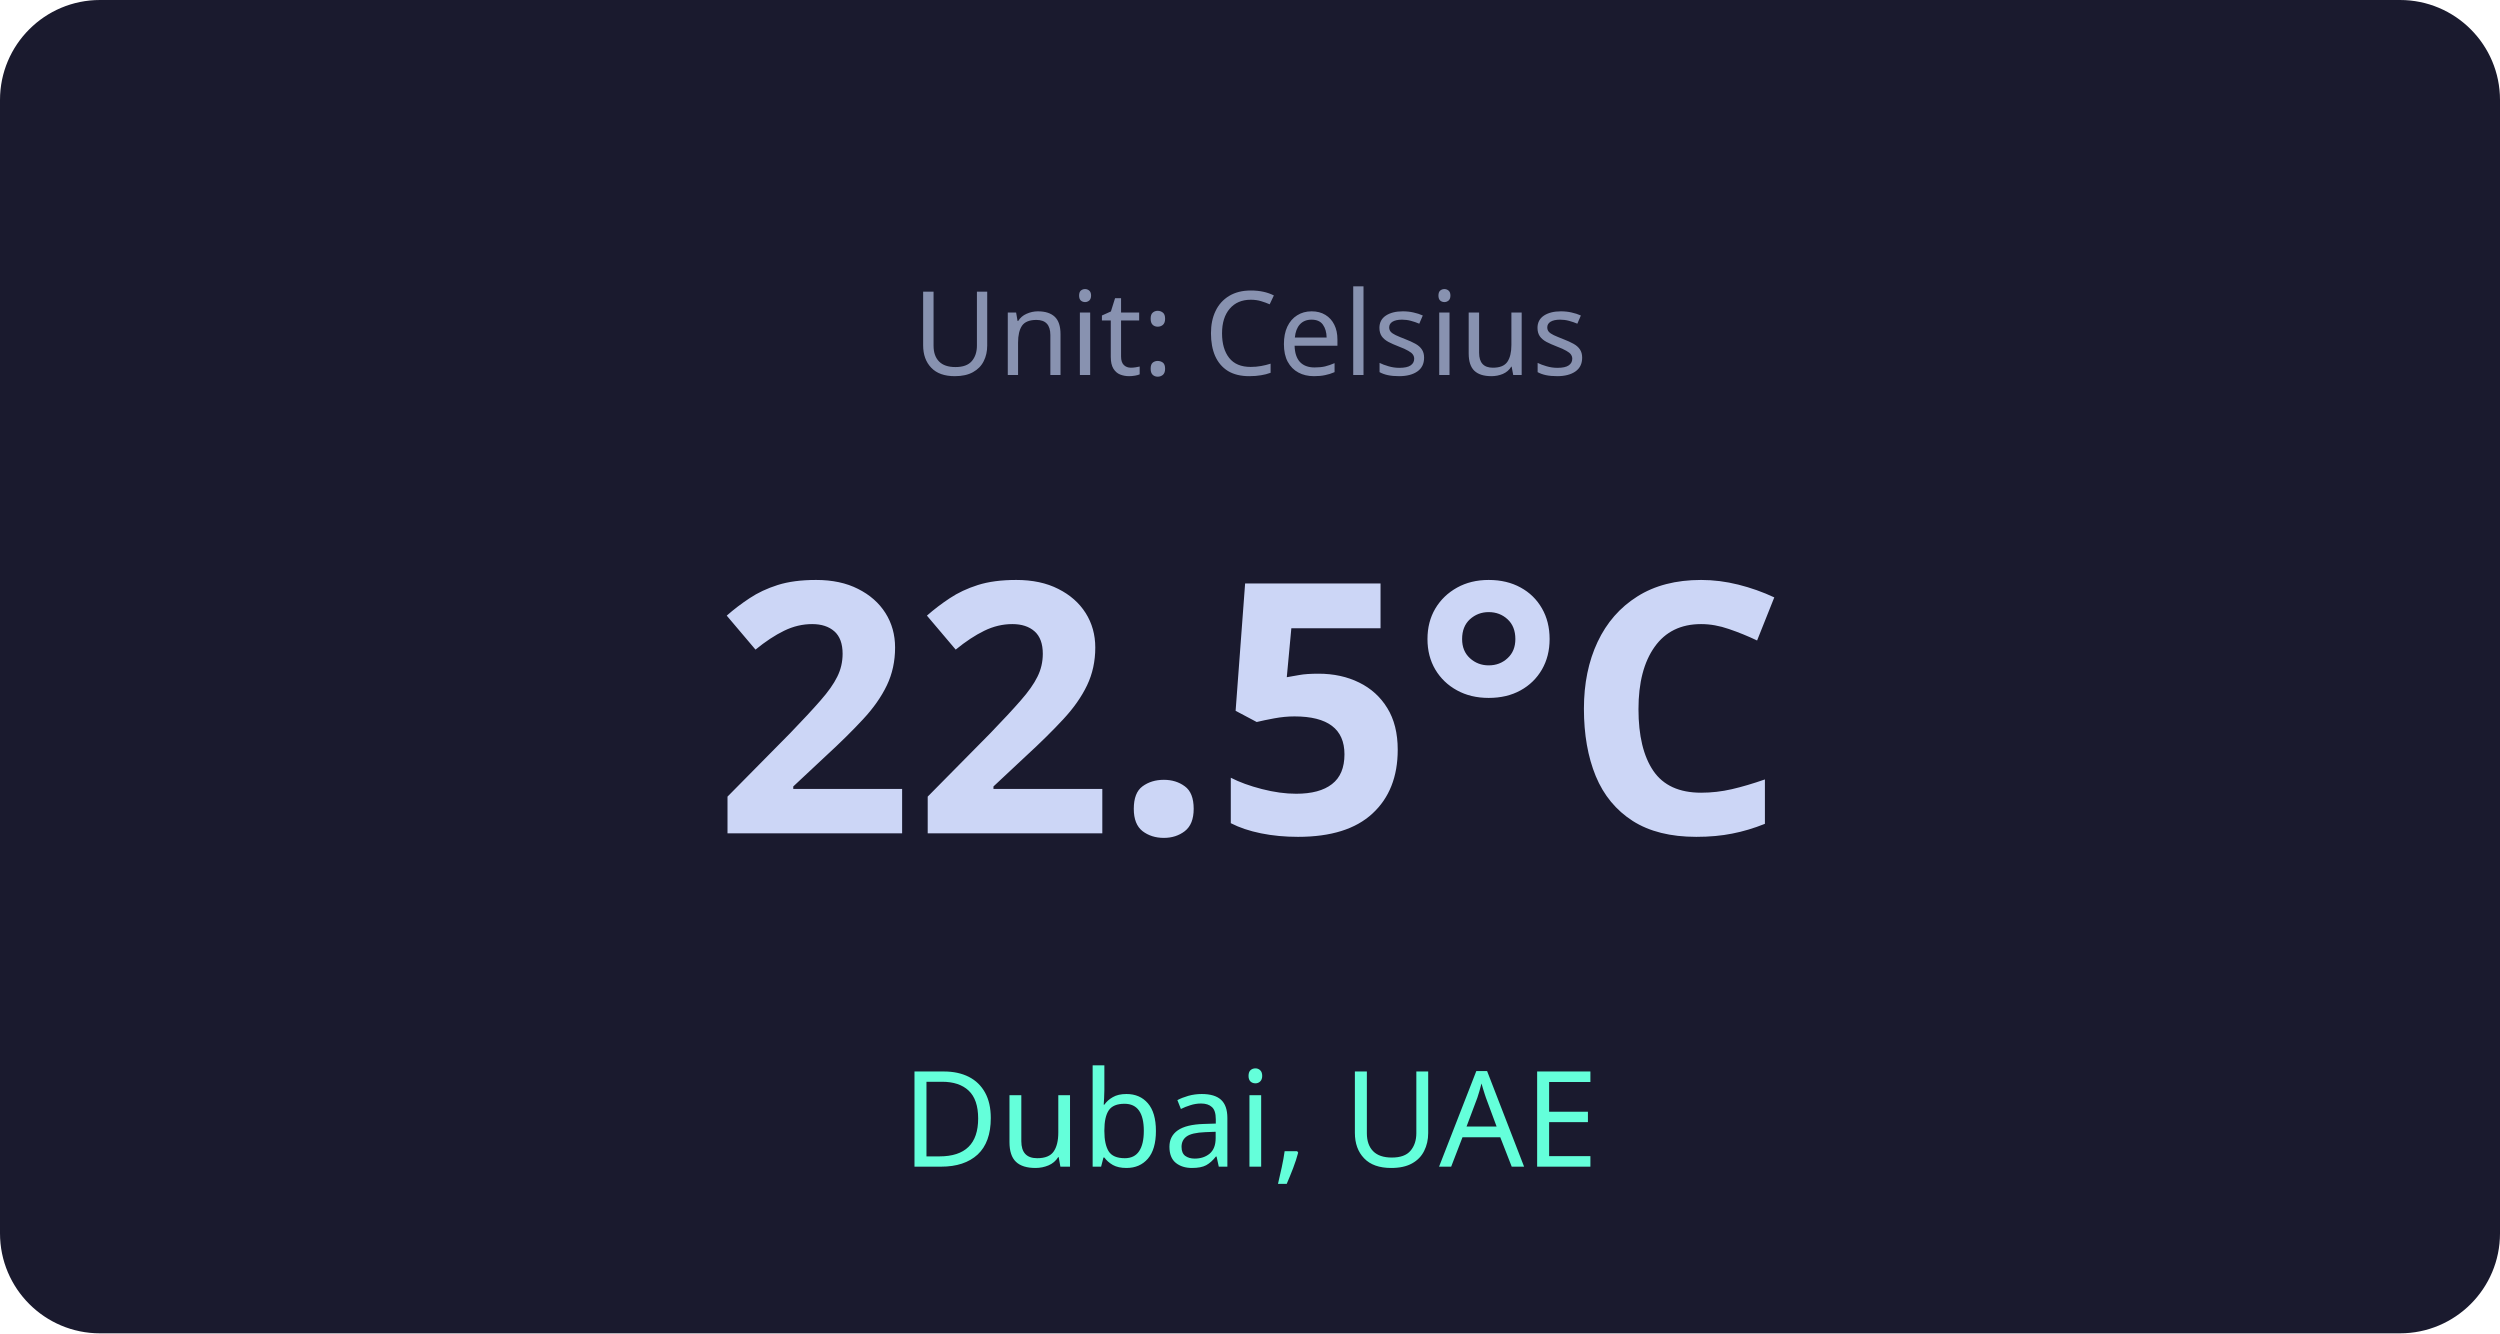
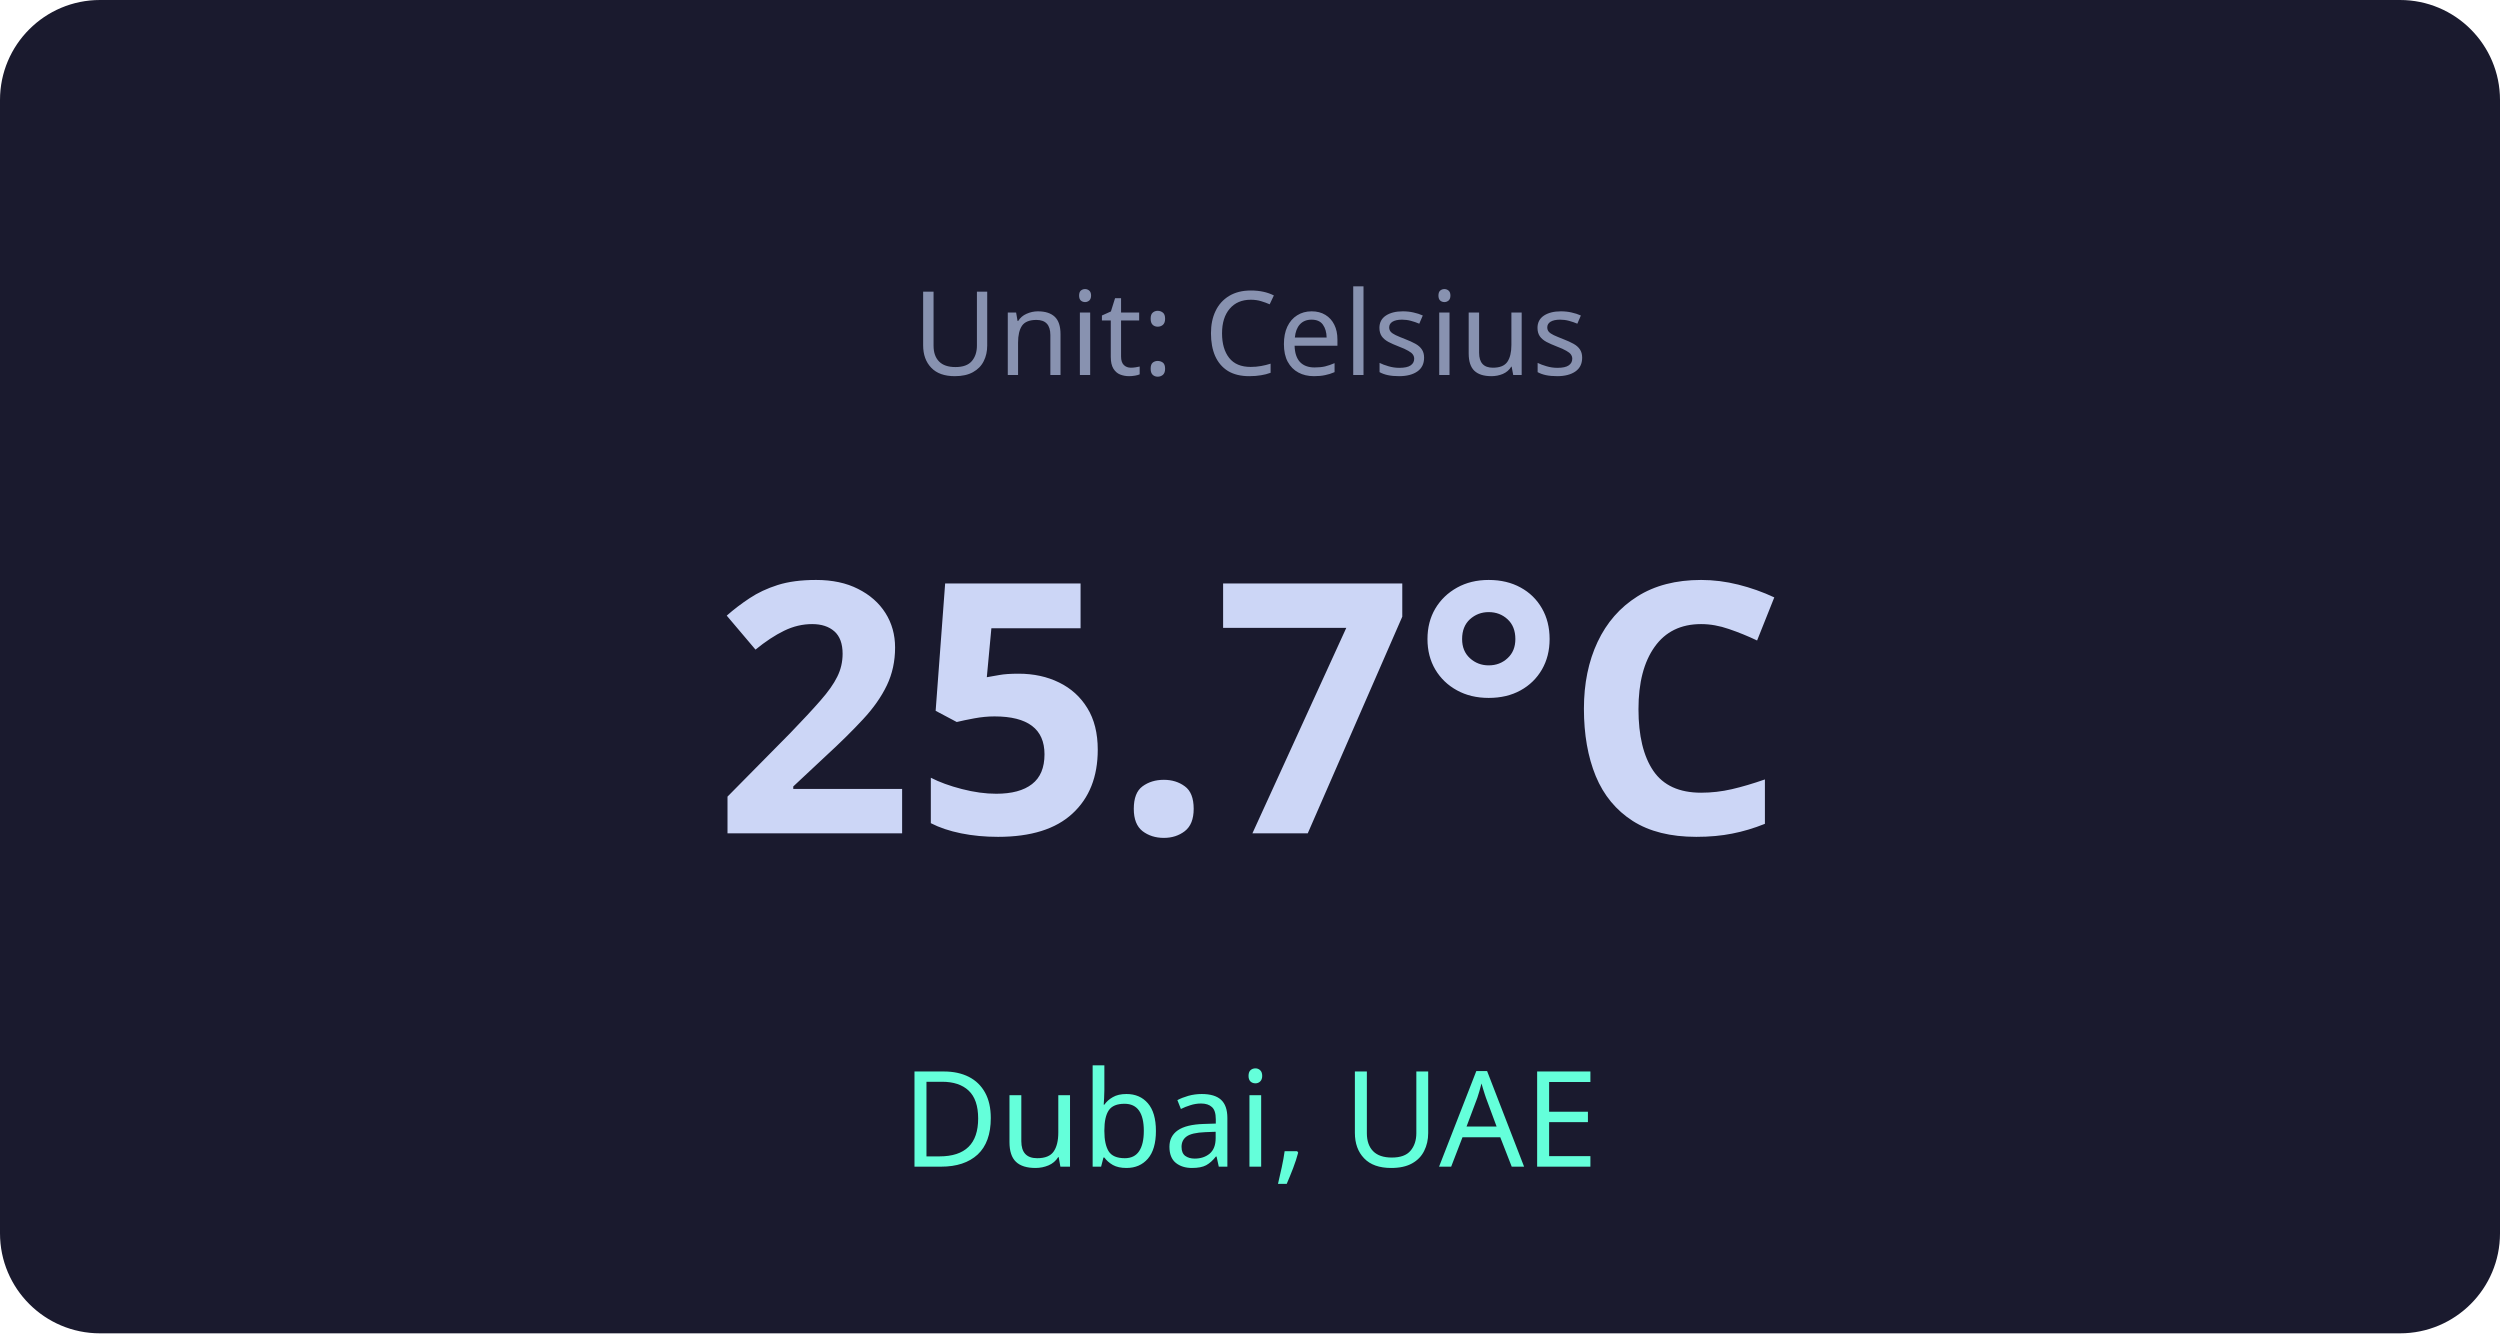
<svg xmlns="http://www.w3.org/2000/svg" viewBox="0 0 300 160" width="300" height="160">
  <rect width="300" height="160" rx="12" fill="#1a1a2e" />
  <text x="150" y="45" text-anchor="middle" fill="#8892b0" font-family="system-ui" font-size="14">Unit: Celsius</text>
-   <text x="150" y="100" text-anchor="middle" fill="#ccd6f6" font-family="system-ui" font-size="42" font-weight="bold">22.5°C</text>
+   <text x="150" y="100" text-anchor="middle" fill="#ccd6f6" font-family="system-ui" font-size="42" font-weight="bold">25.7°C</text>
  <text x="150" y="140" text-anchor="middle" fill="#64ffda" font-family="system-ui" font-size="16">Dubai, UAE</text>
</svg>
